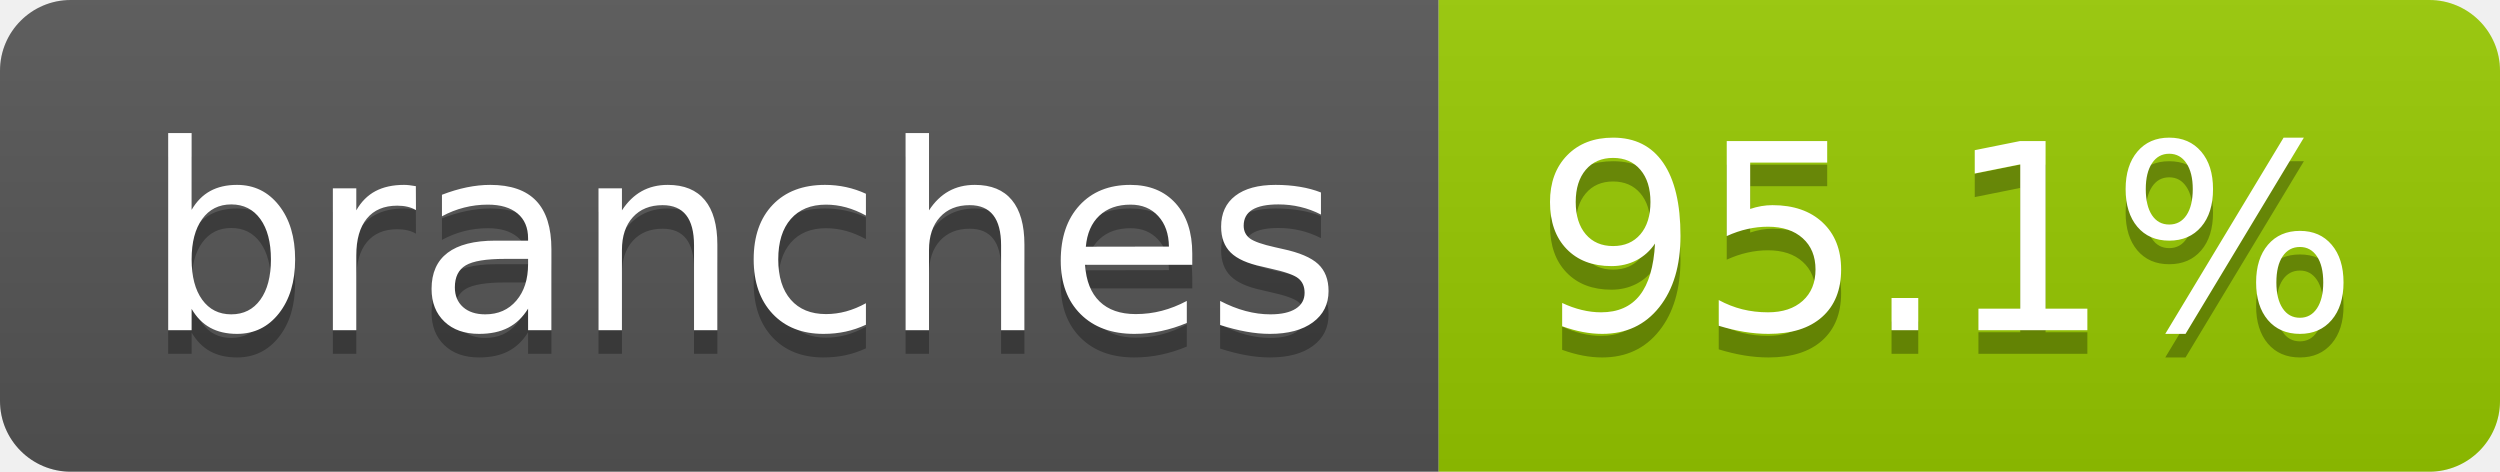
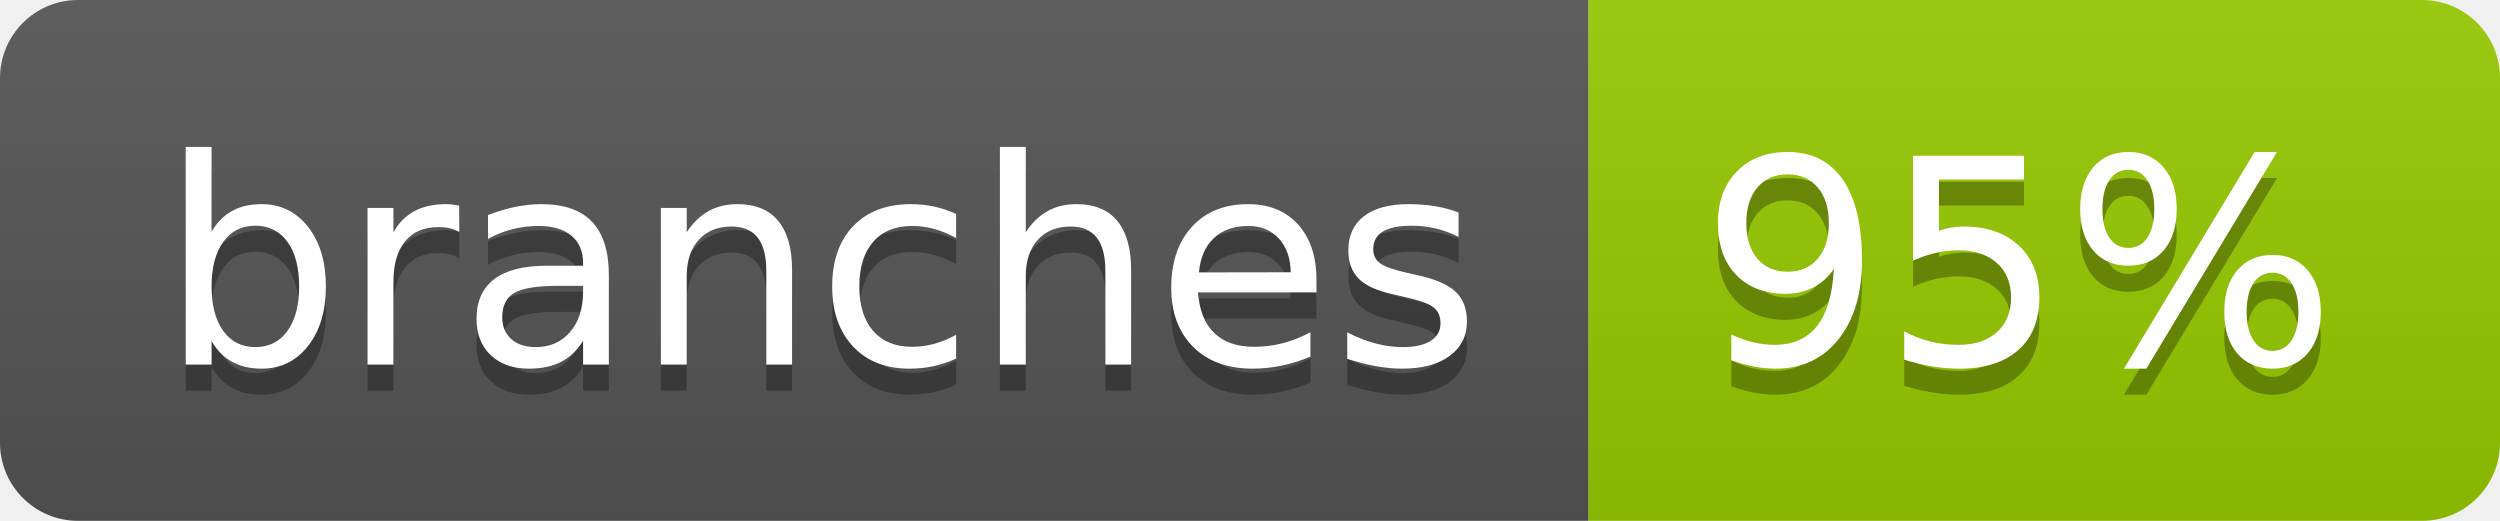
- <svg xmlns="http://www.w3.org/2000/svg" width="106" height="20" role="img" aria-label="branches: 95.1%">
+ <svg xmlns="http://www.w3.org/2000/svg" width="96" height="20" role="img" aria-label="branches: 95%">
  <linearGradient id="s" x2="0" y2="100%">
    <stop offset="0" stop-color="#bbb" stop-opacity=".1" />
    <stop offset="1" stop-opacity=".1" />
  </linearGradient>
  <clipPath id="r">
-     <rect width="106" height="20" rx="3" fill="#fff" />
+     <rect width="96" height="20" rx="3" fill="#fff" />
  </clipPath>
  <g clip-path="url(#r)">
    <rect width="61" height="20" fill="#555" />
-     <rect x="61" width="45" height="20" fill="#97ca00" />
-     <rect width="106" height="20" fill="url(#s)" />
+     <rect x="61" width="35" height="20" fill="#97ca00" />
+     <rect width="96" height="20" fill="url(#s)" />
  </g>
  <g fill="#fff" text-anchor="middle" font-family="Verdana,Geneva,DejaVu Sans,sans-serif" text-rendering="geometricPrecision" font-size="110">
    <text aria-hidden="true" x="315" y="150" fill="#010101" fill-opacity=".3" transform="scale(.1)" textLength="507">branches</text>
    <text x="315" y="140" transform="scale(.1)" fill="#fff" textLength="507">branches</text>
-     <text aria-hidden="true" x="825" y="150" fill="#010101" fill-opacity=".3" transform="scale(.1)" textLength="350">95.1%</text>
-     <text x="825" y="140" transform="scale(.1)" fill="#fff" textLength="350">95.1%</text>
+     <text aria-hidden="true" x="775" y="150" fill="#010101" fill-opacity=".3" transform="scale(.1)" textLength="245">95%</text>
+     <text x="775" y="140" transform="scale(.1)" fill="#fff" textLength="245">95%</text>
  </g>
</svg>
